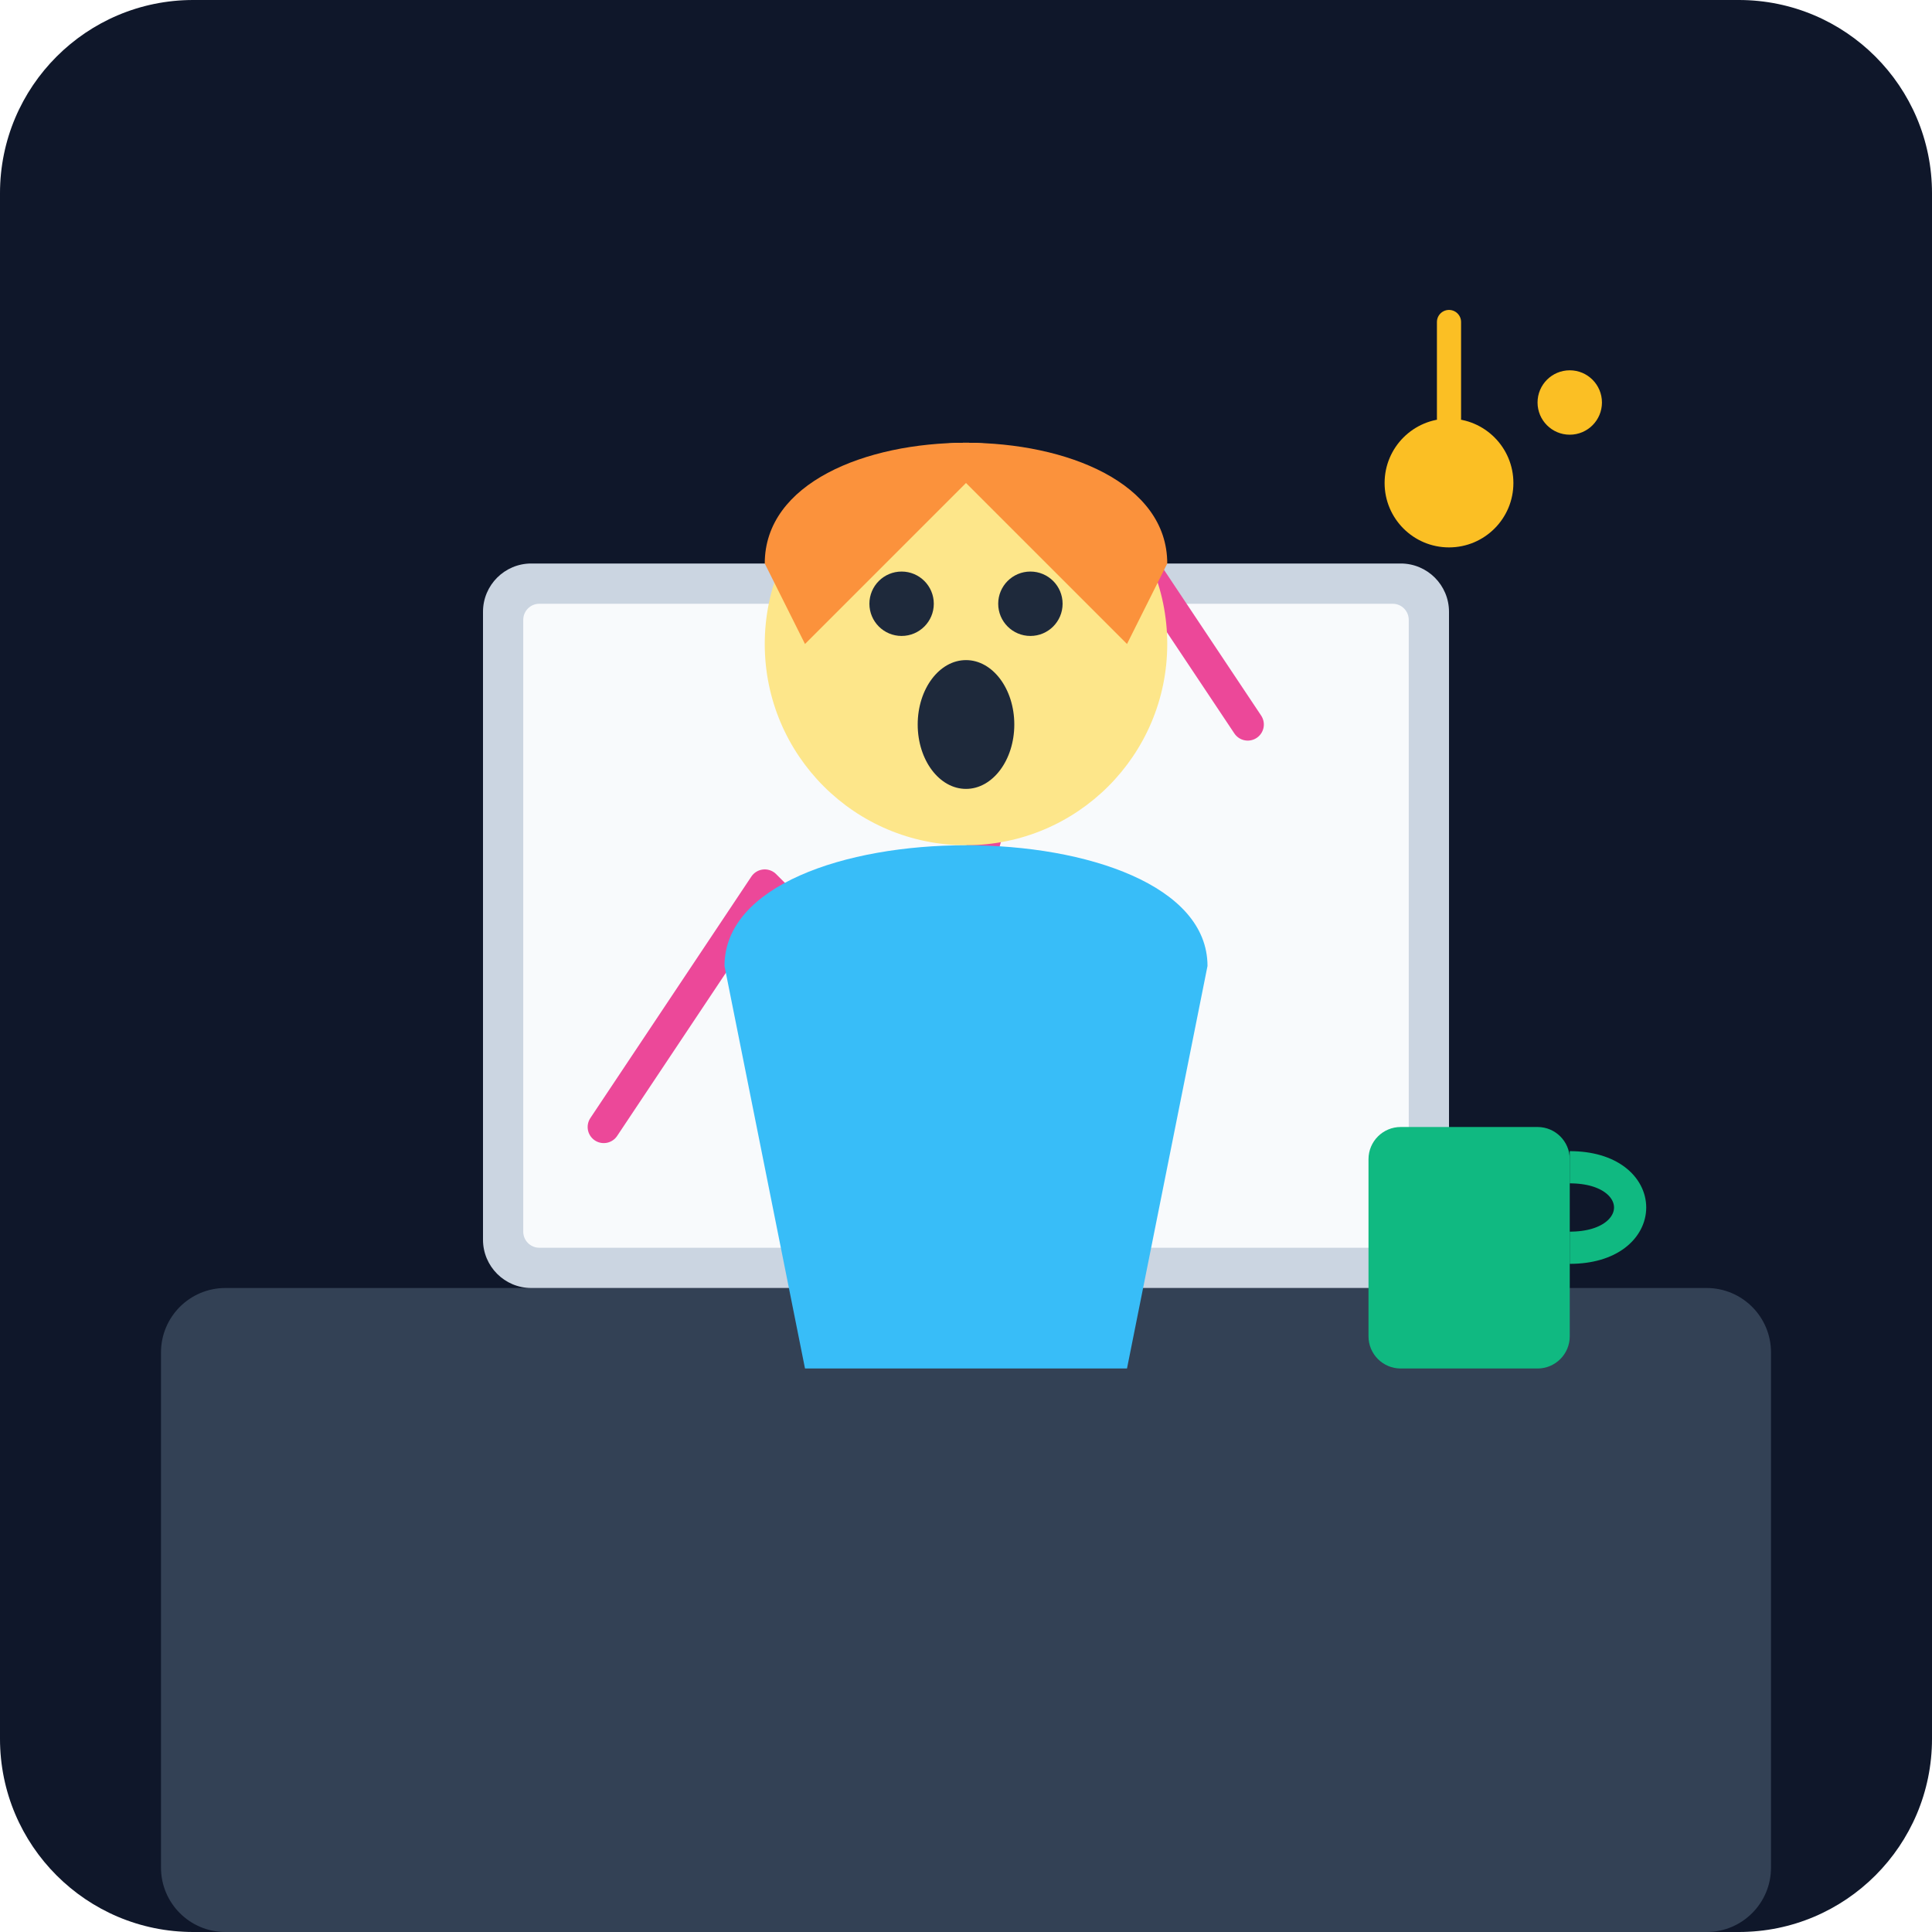
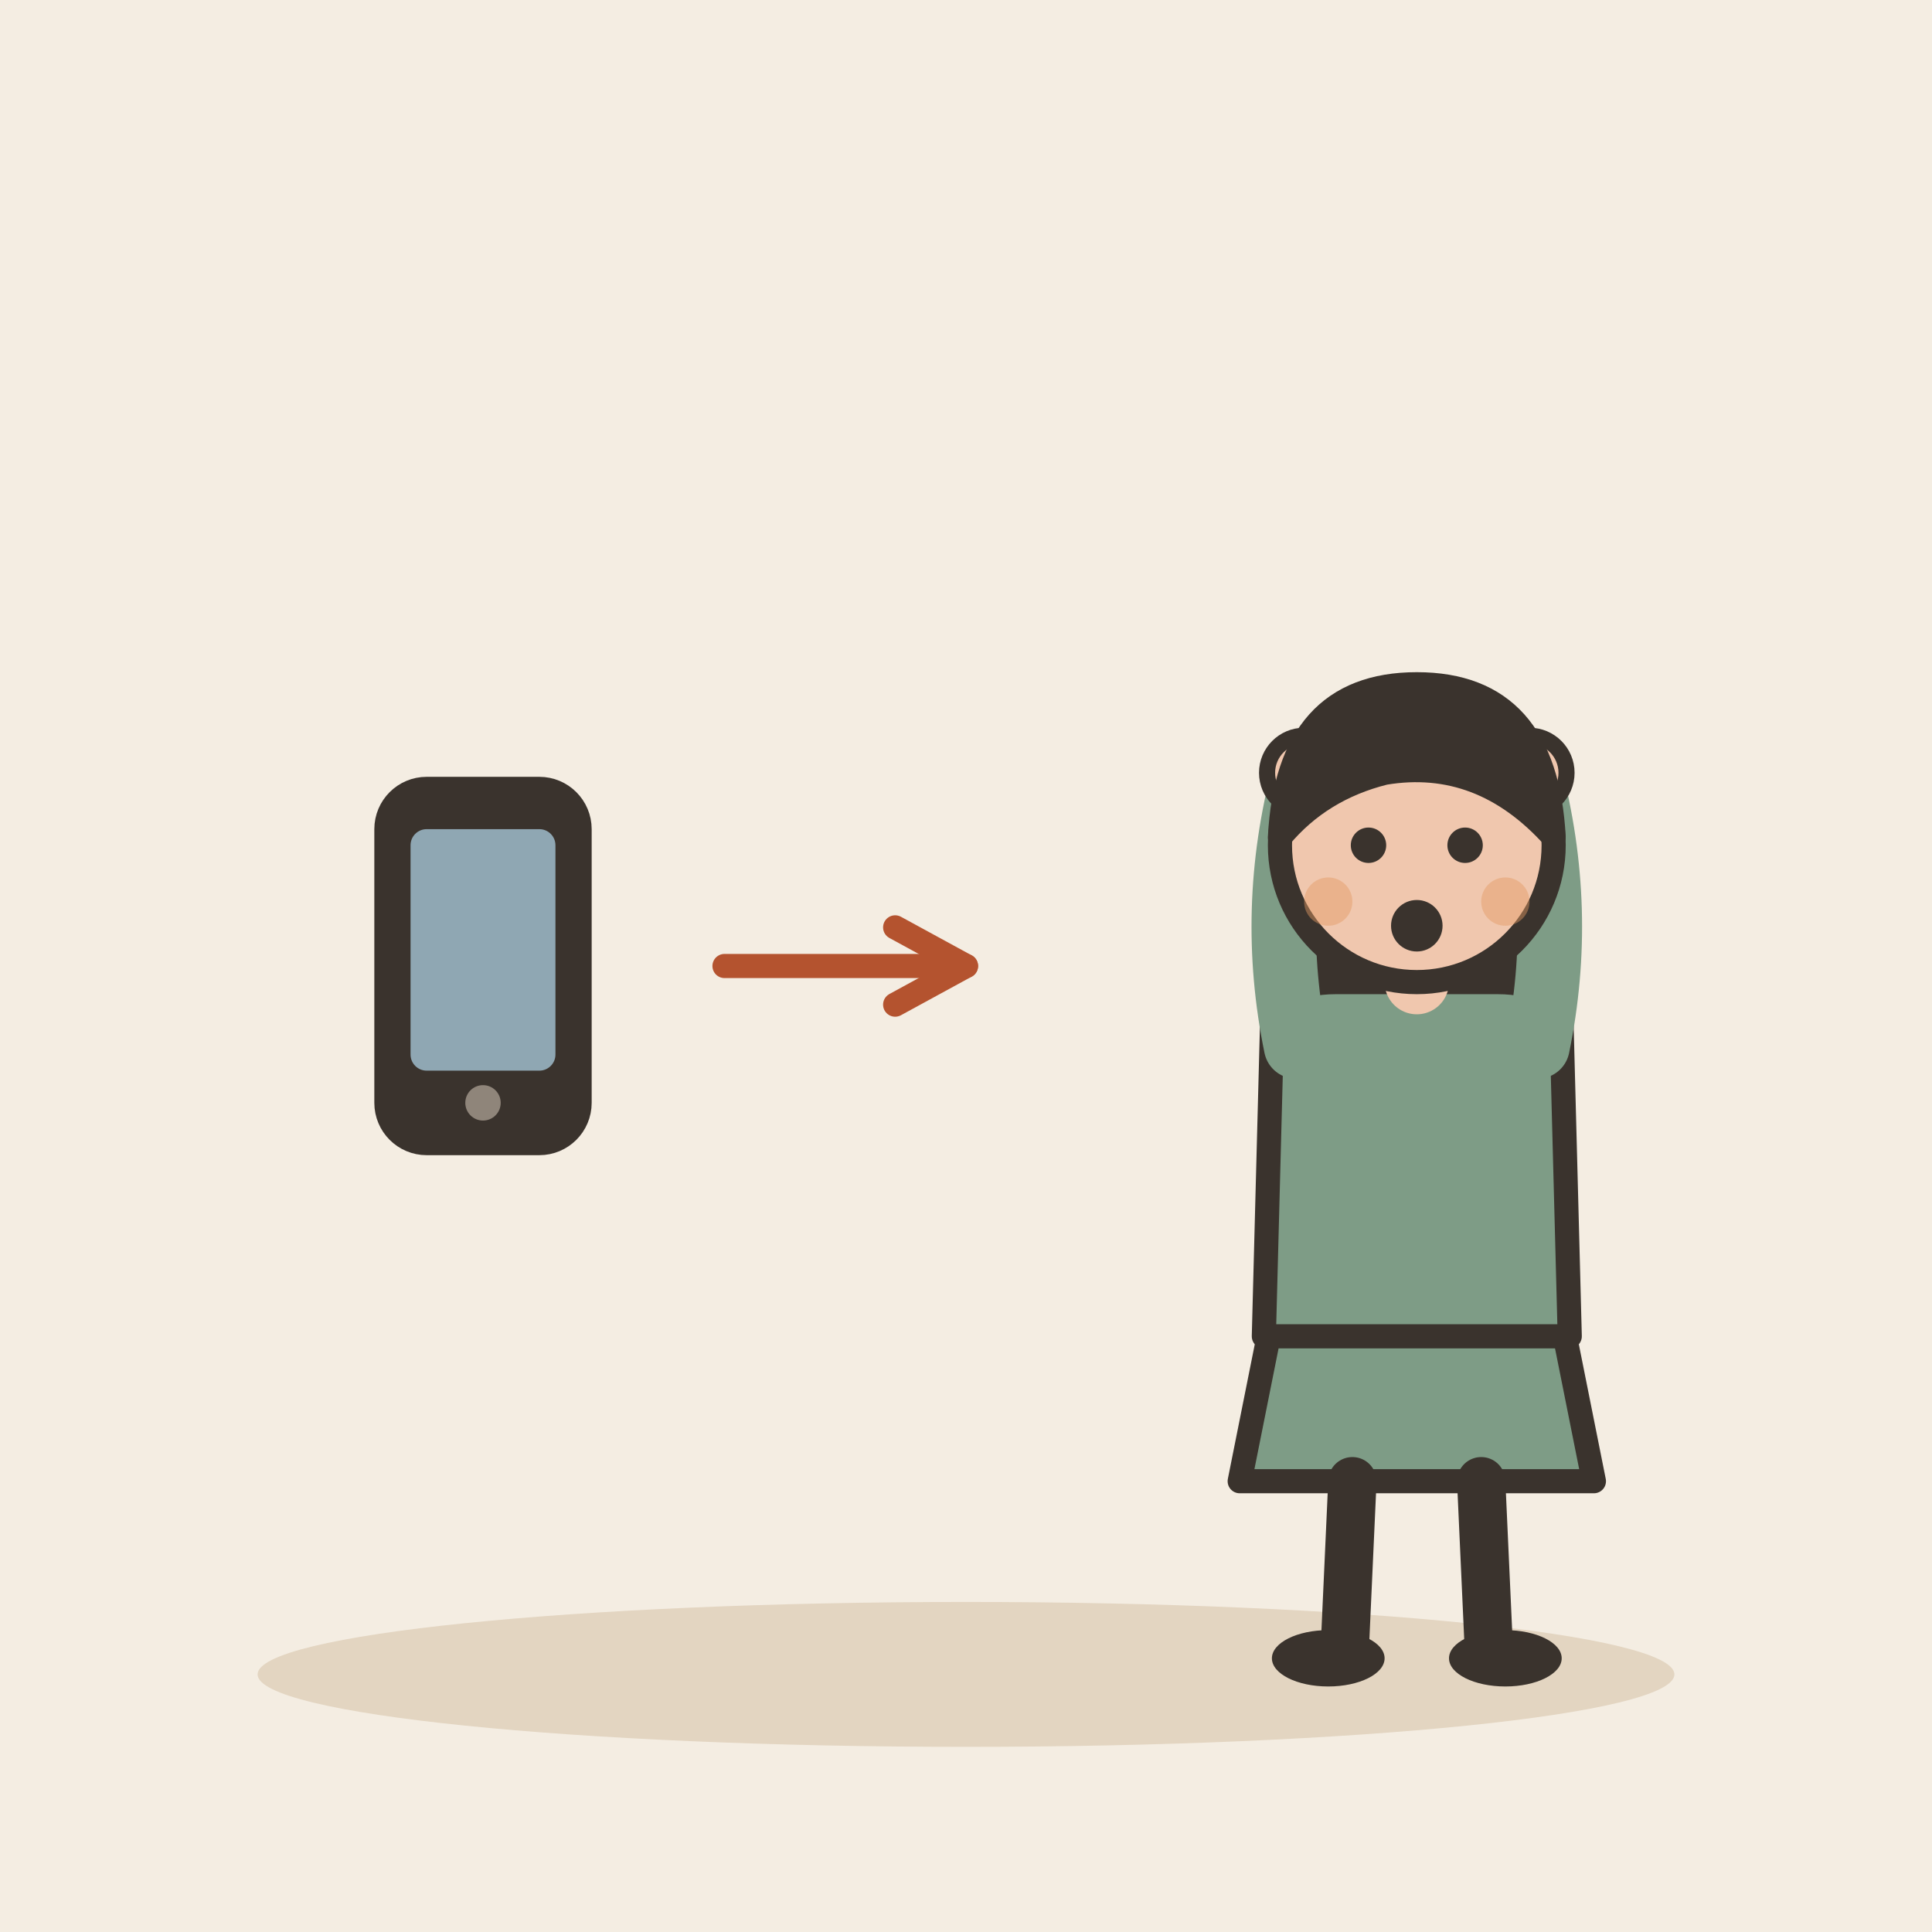
- <svg xmlns="http://www.w3.org/2000/svg" viewBox="0 0 240 240">
-   <defs>
-     <linearGradient id="bgGrad" x1="0" y1="0" x2="0" y2="240">
-       <stop offset="0%" stop-color="#0f172a" />
-       <stop offset="100%" stop-color="#1e293b" />
-     </linearGradient>
-   </defs>
-   <rect width="240" height="240" rx="24" fill="url(#bgGrad)" />
-   <rect x="20" y="160" width="200" height="80" rx="8" fill="#334155" />
-   <rect x="60" y="70" width="120" height="90" rx="6" fill="#cbd5e1" />
-   <rect x="65" y="75" width="110" height="80" rx="2" fill="#f8fafc" />
-   <path d="M75 140 L95 110 L115 130 L135 60 L155 90" stroke="#ec4899" stroke-width="4" fill="none" stroke-linecap="round" stroke-linejoin="round" />
-   <g transform="translate(120, 120)">
-     <circle cx="0" cy="-40" r="25" fill="#fde68a" />
-     <circle cx="-8" cy="-45" r="4" fill="#1e293b" />
-     <circle cx="8" cy="-45" r="4" fill="#1e293b" />
-     <ellipse cx="0" cy="-30" rx="6" ry="8" fill="#1e293b" />
-     <path d="M-25 -50 C -25 -70, 25 -70, 25 -50 L 20 -40 L 0 -60 L -20 -40 Z" fill="#fb923c" />
-     <path d="M-30 0 C -30 -20, 30 -20, 30 0 L 20 50 L -20 50 Z" fill="#38bdf8" />
+ <svg xmlns="http://www.w3.org/2000/svg" viewBox="0 0 240 240" data-style="editorial">
+   <rect width="240" height="240" fill="#F4EDE2" />
+   <ellipse cx="120" cy="208" rx="88" ry="9" fill="#E3D5C1" />
+   <g transform="translate(60 120)">
+     <rect x="-12" y="-22" width="24" height="44" rx="5" fill="#3A332D" stroke="#3A332D" stroke-width="3" stroke-linecap="round" stroke-linejoin="round" />
+     <rect x="-9" y="-17" width="18" height="30" rx="2" fill="#8FA7B3" />
+     <circle cx="0" cy="17" r="2.2" fill="#8F857A" />
  </g>
-   <circle cx="180" cy="60" r="8" fill="#fbbf24" />
-   <circle cx="195" cy="50" r="4" fill="#fbbf24" />
-   <path d="M180 52 L180 40" stroke="#fbbf24" stroke-width="3" stroke-linecap="round" />
-   <rect x="170" y="140" width="25" height="30" rx="4" fill="#10b981" />
-   <path d="M195 145 C 205 145, 205 155, 195 155" stroke="#10b981" stroke-width="4" fill="none" />
+   <path d="M90 120L120 120" stroke="#B4532F" stroke-width="3" stroke-linecap="round" fill="none" />
+   <path d="M111.2 124.8L120 120L111.2 115.2" fill="none" stroke="#B4532F" stroke-width="3" stroke-linecap="round" stroke-linejoin="round" />
+   <g transform="translate(176 206)">
+     <path d="M-18 -42L-22 -22L22 -22L18 -42Z" fill="#7E9C86" stroke="#3A332D" stroke-width="3" stroke-linecap="round" stroke-linejoin="round" />
+     <path d="M-8 -22L-9 0" stroke="#3A332D" stroke-width="6" stroke-linecap="round" fill="none" />
+     <path d="M8 -22L9 0" stroke="#3A332D" stroke-width="6" stroke-linecap="round" fill="none" />
+     <ellipse cx="-11" cy="0" rx="7" ry="3.5" fill="#3A332D" />
+     <ellipse cx="11" cy="0" rx="7" ry="3.5" fill="#3A332D" />
+     <path d="M-17 -104Q-20 -78 -14 -70L-6 -78L6 -78L14 -70Q20 -78 17 -104Z" fill="#3A332D" />
+     <path d="M-18 -78Q-18 -84 -10 -84L10 -84Q18 -84 18 -78L19 -40L-19 -40Z" fill="#7E9C86" stroke="#3A332D" stroke-width="3" stroke-linecap="round" stroke-linejoin="round" />
+     <path d="M-15 -76Q-18.5 -93 -14 -110" fill="none" stroke="#7E9C86" stroke-width="8" stroke-linecap="round" stroke-linejoin="round" />
+     <circle cx="-14" cy="-110" r="4.6" fill="#F0C7AE" stroke="#3A332D" stroke-linecap="round" stroke-linejoin="round" stroke-width="2" />
+     <path d="M15 -76Q18.5 -93 14 -110" fill="none" stroke="#7E9C86" stroke-width="8" stroke-linecap="round" stroke-linejoin="round" />
+     <circle cx="14" cy="-110" r="4.6" fill="#F0C7AE" stroke="#3A332D" stroke-linecap="round" stroke-linejoin="round" stroke-width="2" />
+     <path d="M0 -84L0 -88" stroke="#F0C7AE" stroke-width="8" stroke-linecap="round" fill="none" />
+     <circle cx="0" cy="-101" r="17" fill="#F0C7AE" stroke="#3A332D" stroke-width="3" stroke-linecap="round" stroke-linejoin="round" />
+     <path d="M-17 -102Q-16 -121 0 -121Q16 -121 17 -102Q8 -112 -4 -110Q-12 -108 -17 -102Z" fill="#3A332D" stroke="#3A332D" stroke-width="3" stroke-linecap="round" stroke-linejoin="round" />
+     <circle cx="-6" cy="-101" r="2.2" fill="#3A332D" />
+     <circle cx="6" cy="-101" r="2.2" fill="#3A332D" />
+     <circle cx="0" cy="-91" r="3.2" fill="#3A332D" />
+     <circle cx="-11" cy="-94" r="3" fill="#E39A62" opacity="0.45" />
+     <circle cx="11" cy="-94" r="3" fill="#E39A62" opacity="0.45" />
+   </g>
</svg>
